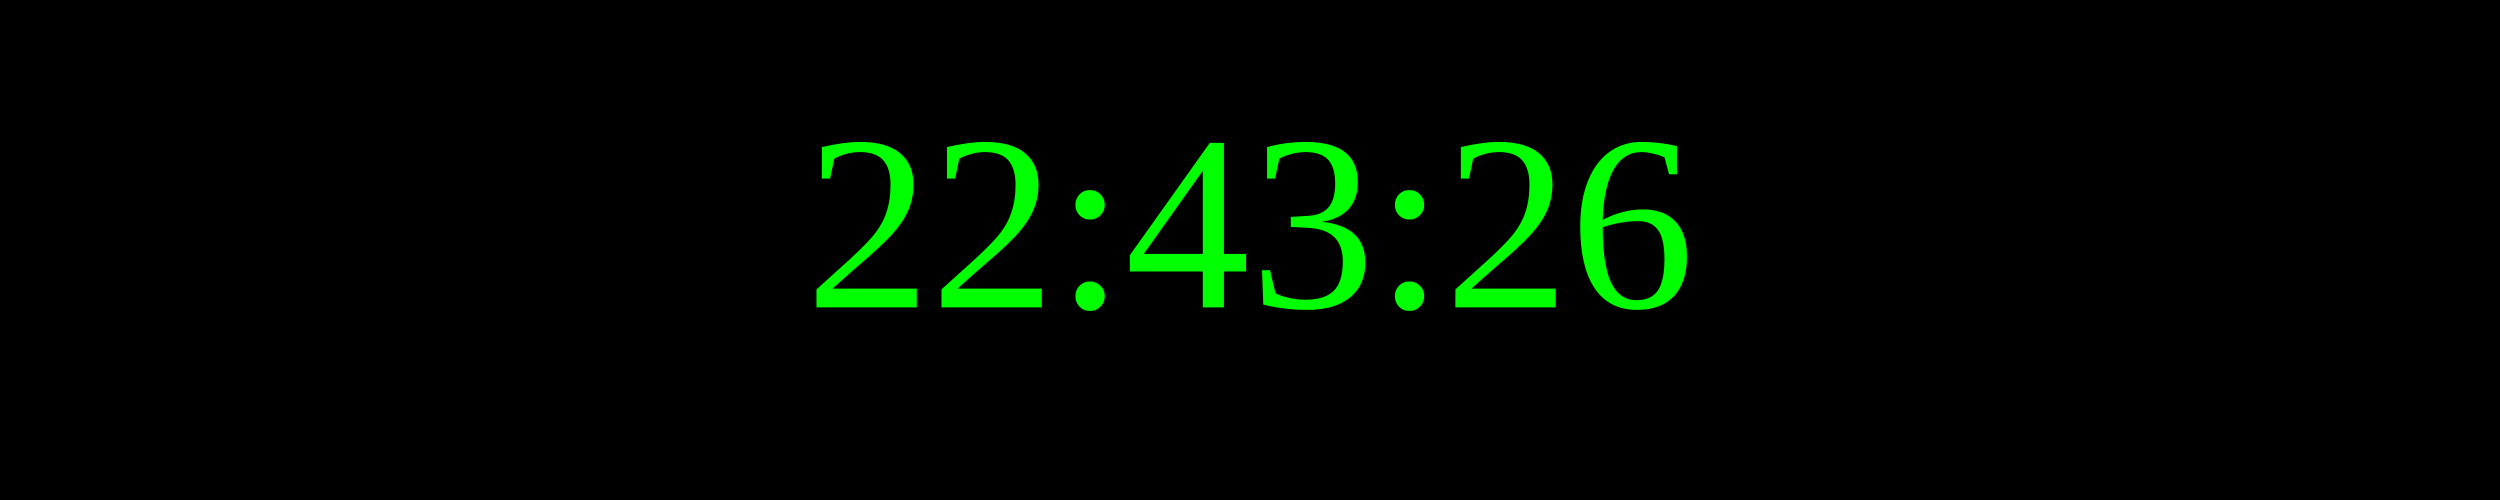
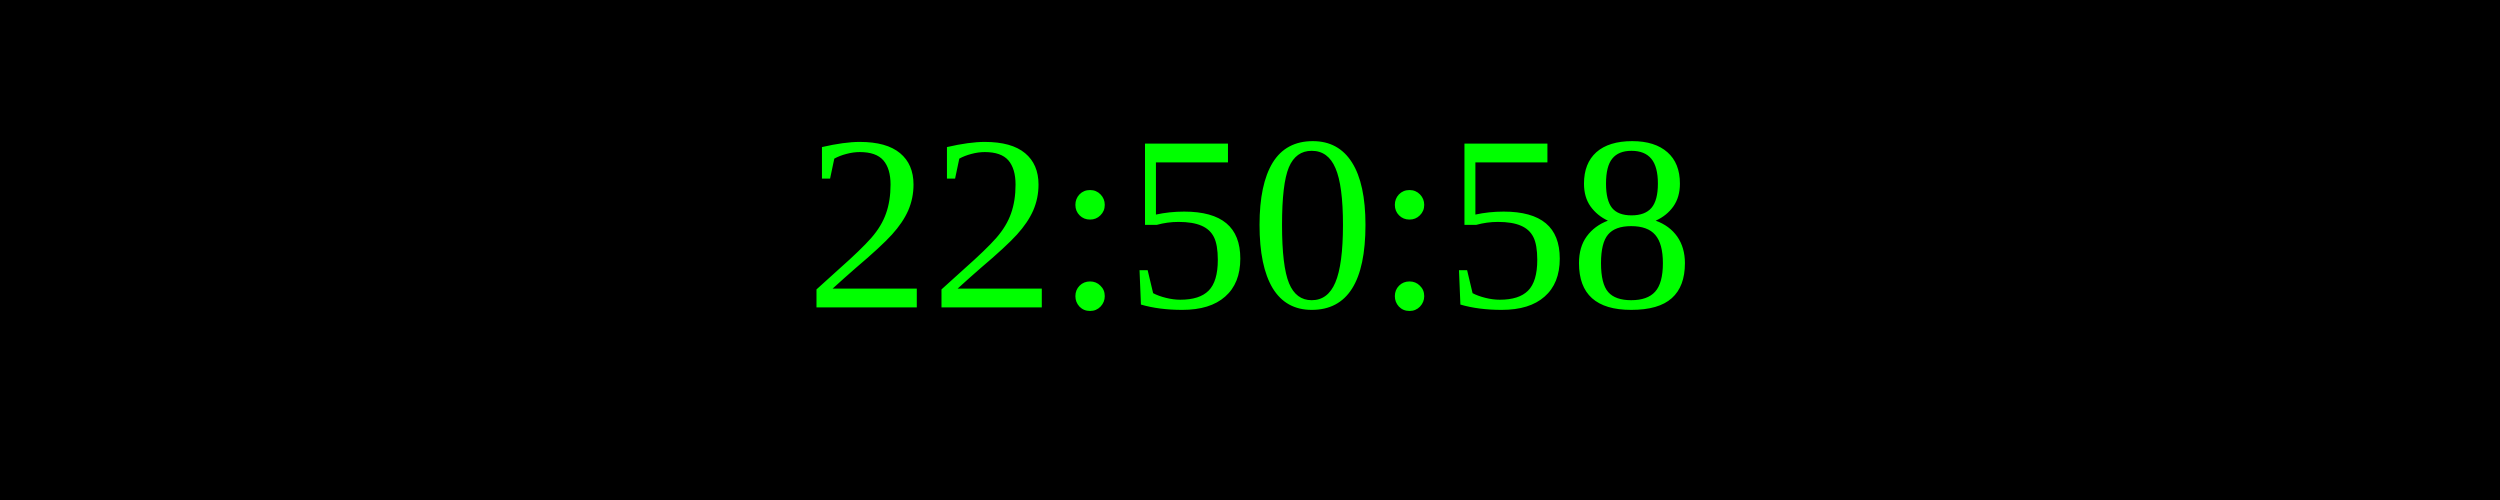
<svg xmlns="http://www.w3.org/2000/svg" width="250" height="50">
  <rect width="100%" height="100%" fill="black" />
  <text x="50%" y="50%" font-size="25" fill="lime" text-anchor="middle" dominant-baseline="middle">
- 22:43:26
+ 22:50:58
</text>
</svg>
